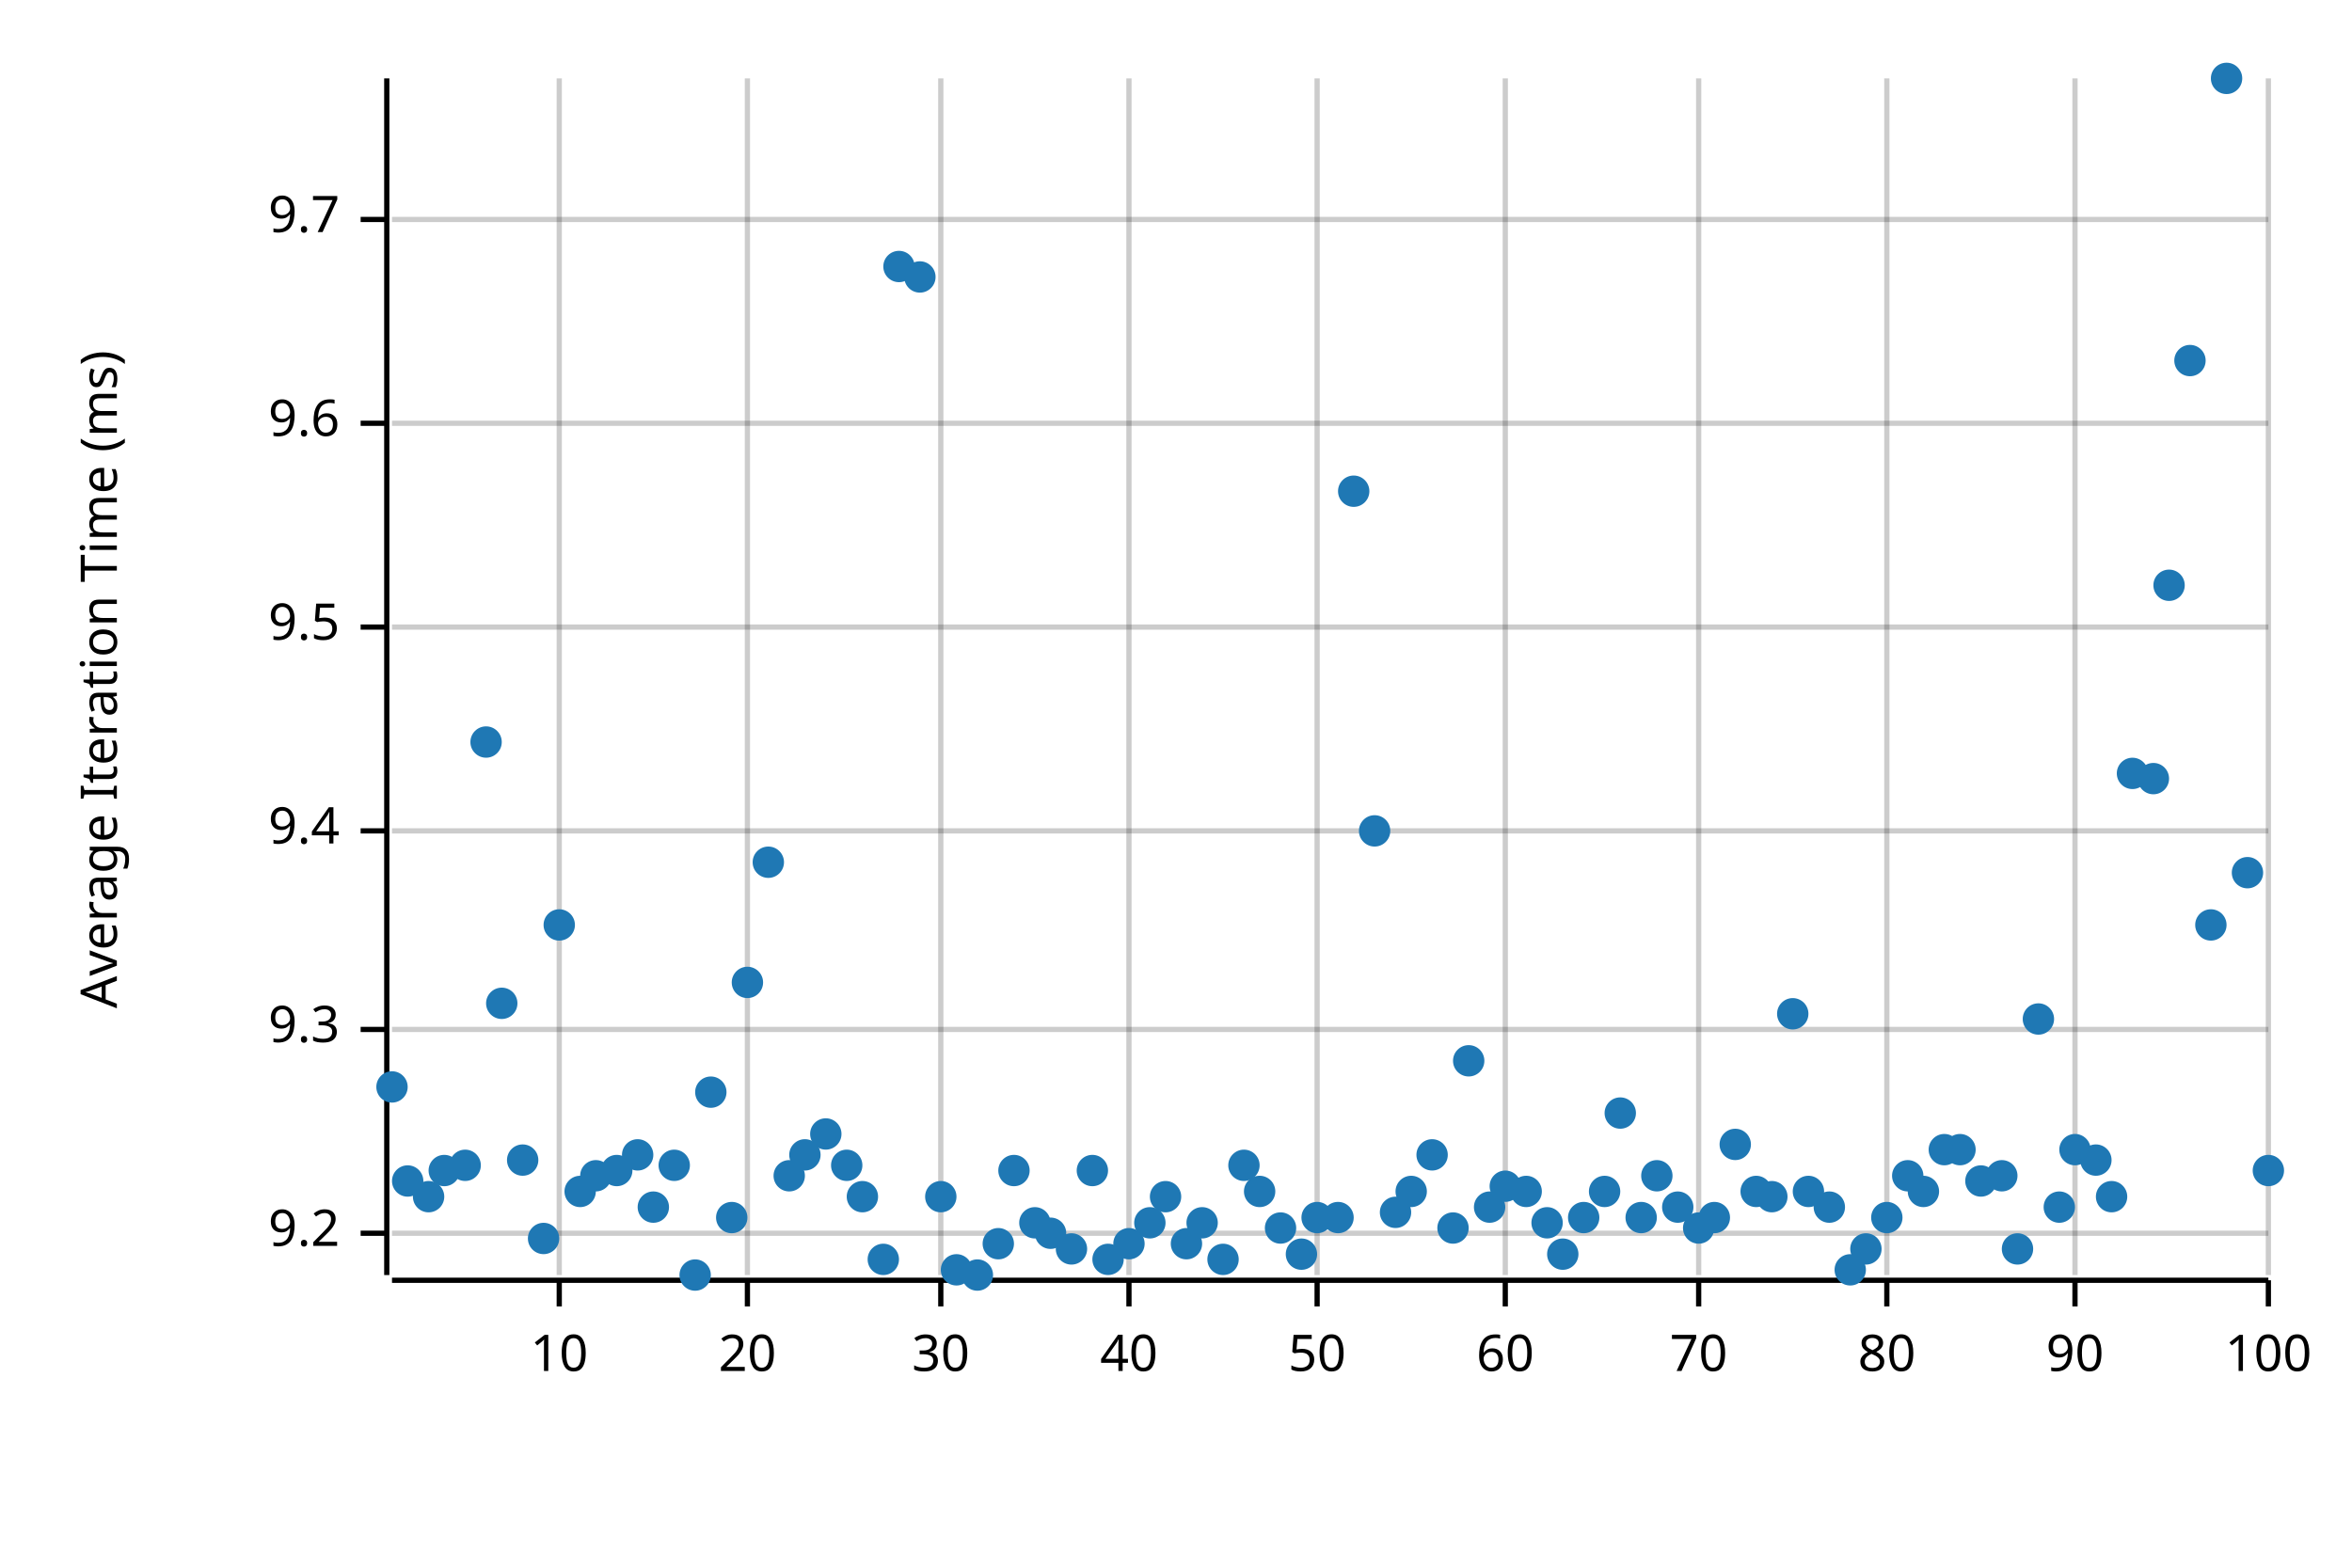
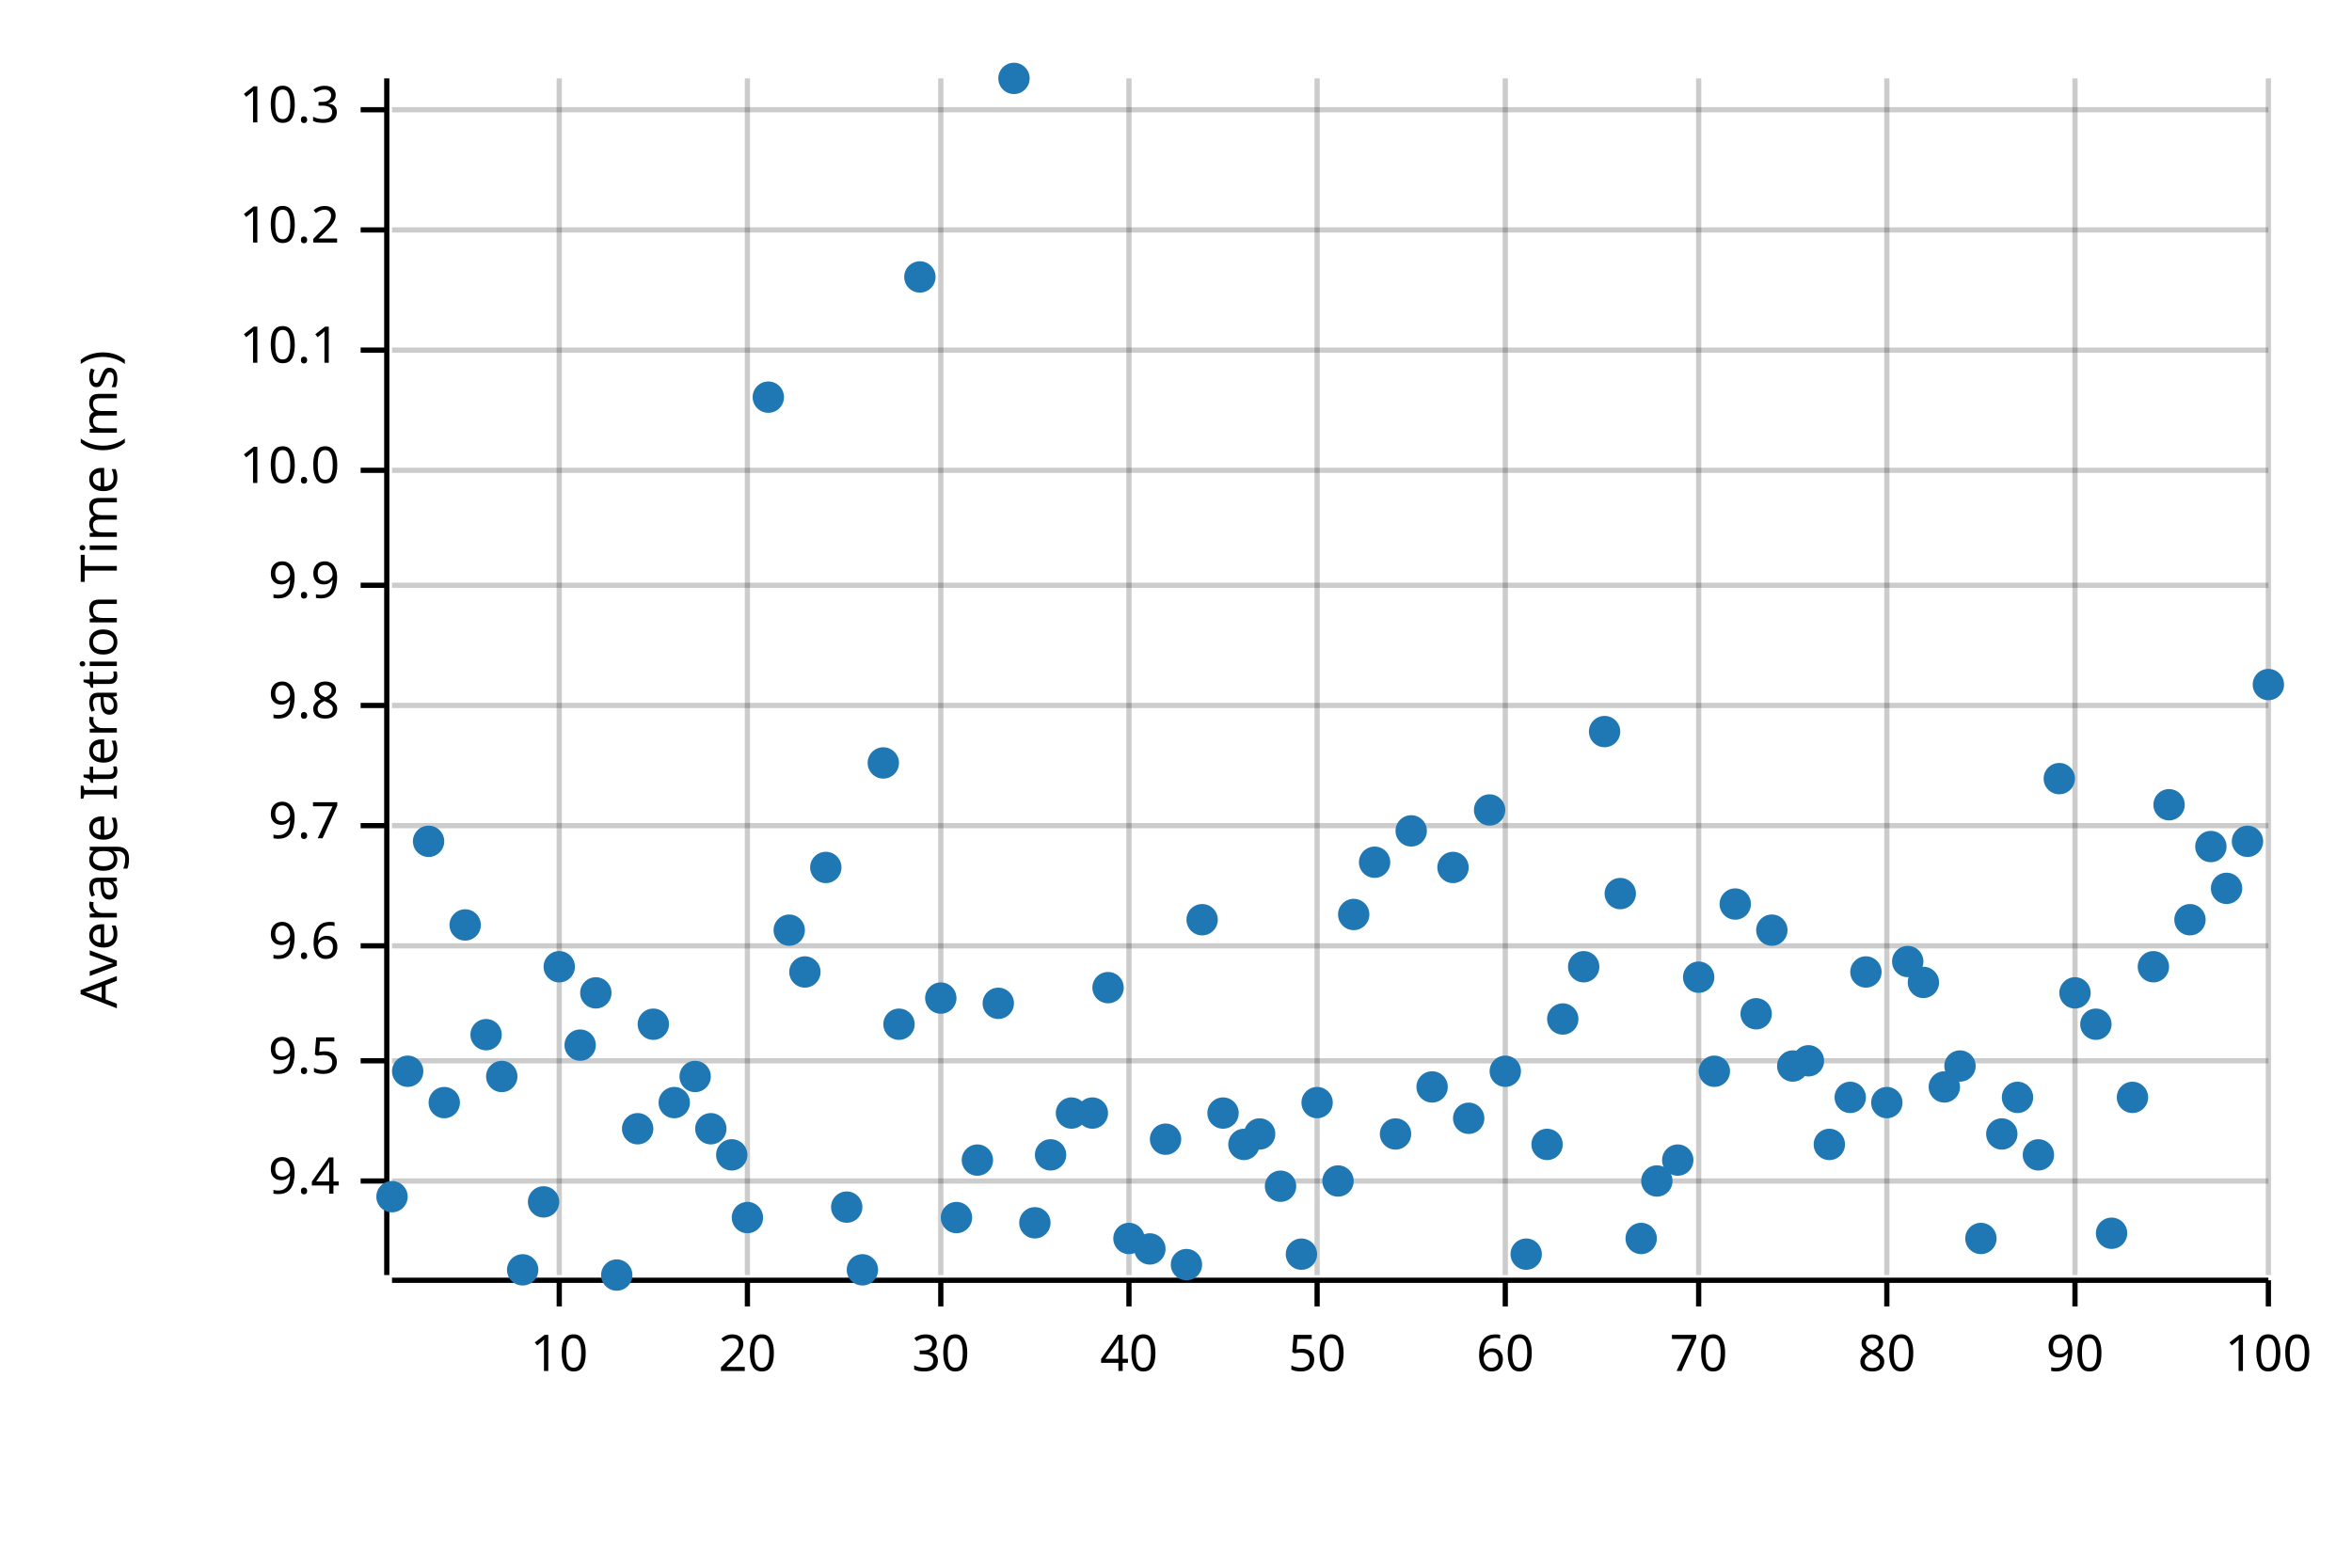
<svg xmlns="http://www.w3.org/2000/svg" width="450" height="300" viewBox="0 0 450 300">
  <text x="15" y="130" dy="0.76em" text-anchor="middle" font-family="sans-serif" font-size="9.677" opacity="1" fill="#000000" transform="rotate(270, 15, 130)">
Average Iteration Time (ms)
</text>
  <line opacity="0.2" stroke="#000000" stroke-width="1" x1="107" y1="244" x2="107" y2="15" />
  <line opacity="0.2" stroke="#000000" stroke-width="1" x1="143" y1="244" x2="143" y2="15" />
  <line opacity="0.2" stroke="#000000" stroke-width="1" x1="180" y1="244" x2="180" y2="15" />
  <line opacity="0.2" stroke="#000000" stroke-width="1" x1="216" y1="244" x2="216" y2="15" />
  <line opacity="0.2" stroke="#000000" stroke-width="1" x1="252" y1="244" x2="252" y2="15" />
  <line opacity="0.2" stroke="#000000" stroke-width="1" x1="288" y1="244" x2="288" y2="15" />
  <line opacity="0.2" stroke="#000000" stroke-width="1" x1="325" y1="244" x2="325" y2="15" />
  <line opacity="0.2" stroke="#000000" stroke-width="1" x1="361" y1="244" x2="361" y2="15" />
  <line opacity="0.2" stroke="#000000" stroke-width="1" x1="397" y1="244" x2="397" y2="15" />
  <line opacity="0.2" stroke="#000000" stroke-width="1" x1="434" y1="244" x2="434" y2="15" />
-   <line opacity="0.2" stroke="#000000" stroke-width="1" x1="75" y1="236" x2="434" y2="236" />
-   <line opacity="0.2" stroke="#000000" stroke-width="1" x1="75" y1="197" x2="434" y2="197" />
-   <line opacity="0.2" stroke="#000000" stroke-width="1" x1="75" y1="159" x2="434" y2="159" />
-   <line opacity="0.2" stroke="#000000" stroke-width="1" x1="75" y1="120" x2="434" y2="120" />
-   <line opacity="0.2" stroke="#000000" stroke-width="1" x1="75" y1="81" x2="434" y2="81" />
-   <line opacity="0.2" stroke="#000000" stroke-width="1" x1="75" y1="42" x2="434" y2="42" />
+   <line opacity="0.2" stroke="#000000" stroke-width="1" x1="75" y1="226" x2="434" y2="226" />
+   <line opacity="0.2" stroke="#000000" stroke-width="1" x1="75" y1="203" x2="434" y2="203" />
+   <line opacity="0.2" stroke="#000000" stroke-width="1" x1="75" y1="181" x2="434" y2="181" />
+   <line opacity="0.2" stroke="#000000" stroke-width="1" x1="75" y1="158" x2="434" y2="158" />
+   <line opacity="0.2" stroke="#000000" stroke-width="1" x1="75" y1="135" x2="434" y2="135" />
+   <line opacity="0.2" stroke="#000000" stroke-width="1" x1="75" y1="112" x2="434" y2="112" />
+   <line opacity="0.2" stroke="#000000" stroke-width="1" x1="75" y1="90" x2="434" y2="90" />
+   <line opacity="0.2" stroke="#000000" stroke-width="1" x1="75" y1="67" x2="434" y2="67" />
+   <line opacity="0.2" stroke="#000000" stroke-width="1" x1="75" y1="44" x2="434" y2="44" />
+   <line opacity="0.2" stroke="#000000" stroke-width="1" x1="75" y1="21" x2="434" y2="21" />
  <polyline fill="none" opacity="1" stroke="#000000" stroke-width="1" points="74,15 74,244 " />
-   <text x="65" y="236" dy="0.5ex" text-anchor="end" font-family="sans-serif" font-size="9.677" opacity="1" fill="#000000">
- 9.2
- </text>
-   <polyline fill="none" opacity="1" stroke="#000000" stroke-width="1" points="69,236 74,236 " />
-   <text x="65" y="197" dy="0.5ex" text-anchor="end" font-family="sans-serif" font-size="9.677" opacity="1" fill="#000000">
- 9.3
- </text>
-   <polyline fill="none" opacity="1" stroke="#000000" stroke-width="1" points="69,197 74,197 " />
-   <text x="65" y="159" dy="0.5ex" text-anchor="end" font-family="sans-serif" font-size="9.677" opacity="1" fill="#000000">
+   <text x="65" y="226" dy="0.5ex" text-anchor="end" font-family="sans-serif" font-size="9.677" opacity="1" fill="#000000">
9.4
</text>
-   <polyline fill="none" opacity="1" stroke="#000000" stroke-width="1" points="69,159 74,159 " />
-   <text x="65" y="120" dy="0.5ex" text-anchor="end" font-family="sans-serif" font-size="9.677" opacity="1" fill="#000000">
+   <polyline fill="none" opacity="1" stroke="#000000" stroke-width="1" points="69,226 74,226 " />
+   <text x="65" y="203" dy="0.5ex" text-anchor="end" font-family="sans-serif" font-size="9.677" opacity="1" fill="#000000">
9.5
</text>
-   <polyline fill="none" opacity="1" stroke="#000000" stroke-width="1" points="69,120 74,120 " />
-   <text x="65" y="81" dy="0.5ex" text-anchor="end" font-family="sans-serif" font-size="9.677" opacity="1" fill="#000000">
+   <polyline fill="none" opacity="1" stroke="#000000" stroke-width="1" points="69,203 74,203 " />
+   <text x="65" y="181" dy="0.5ex" text-anchor="end" font-family="sans-serif" font-size="9.677" opacity="1" fill="#000000">
9.6
</text>
-   <polyline fill="none" opacity="1" stroke="#000000" stroke-width="1" points="69,81 74,81 " />
-   <text x="65" y="42" dy="0.5ex" text-anchor="end" font-family="sans-serif" font-size="9.677" opacity="1" fill="#000000">
+   <polyline fill="none" opacity="1" stroke="#000000" stroke-width="1" points="69,181 74,181 " />
+   <text x="65" y="158" dy="0.5ex" text-anchor="end" font-family="sans-serif" font-size="9.677" opacity="1" fill="#000000">
9.7
</text>
-   <polyline fill="none" opacity="1" stroke="#000000" stroke-width="1" points="69,42 74,42 " />
+   <polyline fill="none" opacity="1" stroke="#000000" stroke-width="1" points="69,158 74,158 " />
+   <text x="65" y="135" dy="0.5ex" text-anchor="end" font-family="sans-serif" font-size="9.677" opacity="1" fill="#000000">
+ 9.8
+ </text>
+   <polyline fill="none" opacity="1" stroke="#000000" stroke-width="1" points="69,135 74,135 " />
+   <text x="65" y="112" dy="0.5ex" text-anchor="end" font-family="sans-serif" font-size="9.677" opacity="1" fill="#000000">
+ 9.9
+ </text>
+   <polyline fill="none" opacity="1" stroke="#000000" stroke-width="1" points="69,112 74,112 " />
+   <text x="65" y="90" dy="0.5ex" text-anchor="end" font-family="sans-serif" font-size="9.677" opacity="1" fill="#000000">
+ 10.0
+ </text>
+   <polyline fill="none" opacity="1" stroke="#000000" stroke-width="1" points="69,90 74,90 " />
+   <text x="65" y="67" dy="0.5ex" text-anchor="end" font-family="sans-serif" font-size="9.677" opacity="1" fill="#000000">
+ 10.1
+ </text>
+   <polyline fill="none" opacity="1" stroke="#000000" stroke-width="1" points="69,67 74,67 " />
+   <text x="65" y="44" dy="0.5ex" text-anchor="end" font-family="sans-serif" font-size="9.677" opacity="1" fill="#000000">
+ 10.2
+ </text>
+   <polyline fill="none" opacity="1" stroke="#000000" stroke-width="1" points="69,44 74,44 " />
+   <text x="65" y="21" dy="0.5ex" text-anchor="end" font-family="sans-serif" font-size="9.677" opacity="1" fill="#000000">
+ 10.3
+ </text>
+   <polyline fill="none" opacity="1" stroke="#000000" stroke-width="1" points="69,21 74,21 " />
  <polyline fill="none" opacity="1" stroke="#000000" stroke-width="1" points="75,245 434,245 " />
  <text x="107" y="255" dy="0.76em" text-anchor="middle" font-family="sans-serif" font-size="9.677" opacity="1" fill="#000000">
10
</text>
  <polyline fill="none" opacity="1" stroke="#000000" stroke-width="1" points="107,245 107,250 " />
  <text x="143" y="255" dy="0.76em" text-anchor="middle" font-family="sans-serif" font-size="9.677" opacity="1" fill="#000000">
20
</text>
  <polyline fill="none" opacity="1" stroke="#000000" stroke-width="1" points="143,245 143,250 " />
  <text x="180" y="255" dy="0.76em" text-anchor="middle" font-family="sans-serif" font-size="9.677" opacity="1" fill="#000000">
30
</text>
  <polyline fill="none" opacity="1" stroke="#000000" stroke-width="1" points="180,245 180,250 " />
  <text x="216" y="255" dy="0.76em" text-anchor="middle" font-family="sans-serif" font-size="9.677" opacity="1" fill="#000000">
40
</text>
  <polyline fill="none" opacity="1" stroke="#000000" stroke-width="1" points="216,245 216,250 " />
  <text x="252" y="255" dy="0.76em" text-anchor="middle" font-family="sans-serif" font-size="9.677" opacity="1" fill="#000000">
50
</text>
  <polyline fill="none" opacity="1" stroke="#000000" stroke-width="1" points="252,245 252,250 " />
  <text x="288" y="255" dy="0.76em" text-anchor="middle" font-family="sans-serif" font-size="9.677" opacity="1" fill="#000000">
60
</text>
  <polyline fill="none" opacity="1" stroke="#000000" stroke-width="1" points="288,245 288,250 " />
  <text x="325" y="255" dy="0.76em" text-anchor="middle" font-family="sans-serif" font-size="9.677" opacity="1" fill="#000000">
70
</text>
  <polyline fill="none" opacity="1" stroke="#000000" stroke-width="1" points="325,245 325,250 " />
  <text x="361" y="255" dy="0.76em" text-anchor="middle" font-family="sans-serif" font-size="9.677" opacity="1" fill="#000000">
80
</text>
  <polyline fill="none" opacity="1" stroke="#000000" stroke-width="1" points="361,245 361,250 " />
  <text x="397" y="255" dy="0.76em" text-anchor="middle" font-family="sans-serif" font-size="9.677" opacity="1" fill="#000000">
90
</text>
  <polyline fill="none" opacity="1" stroke="#000000" stroke-width="1" points="397,245 397,250 " />
  <text x="434" y="255" dy="0.76em" text-anchor="middle" font-family="sans-serif" font-size="9.677" opacity="1" fill="#000000">
100
</text>
  <polyline fill="none" opacity="1" stroke="#000000" stroke-width="1" points="434,245 434,250 " />
-   <circle cx="75" cy="208" r="3" opacity="1" fill="#1F78B4" stroke="none" stroke-width="1" />
-   <circle cx="78" cy="226" r="3" opacity="1" fill="#1F78B4" stroke="none" stroke-width="1" />
-   <circle cx="82" cy="229" r="3" opacity="1" fill="#1F78B4" stroke="none" stroke-width="1" />
-   <circle cx="85" cy="224" r="3" opacity="1" fill="#1F78B4" stroke="none" stroke-width="1" />
-   <circle cx="89" cy="223" r="3" opacity="1" fill="#1F78B4" stroke="none" stroke-width="1" />
-   <circle cx="93" cy="142" r="3" opacity="1" fill="#1F78B4" stroke="none" stroke-width="1" />
-   <circle cx="96" cy="192" r="3" opacity="1" fill="#1F78B4" stroke="none" stroke-width="1" />
-   <circle cx="100" cy="222" r="3" opacity="1" fill="#1F78B4" stroke="none" stroke-width="1" />
-   <circle cx="104" cy="237" r="3" opacity="1" fill="#1F78B4" stroke="none" stroke-width="1" />
-   <circle cx="107" cy="177" r="3" opacity="1" fill="#1F78B4" stroke="none" stroke-width="1" />
-   <circle cx="111" cy="228" r="3" opacity="1" fill="#1F78B4" stroke="none" stroke-width="1" />
-   <circle cx="114" cy="225" r="3" opacity="1" fill="#1F78B4" stroke="none" stroke-width="1" />
-   <circle cx="118" cy="224" r="3" opacity="1" fill="#1F78B4" stroke="none" stroke-width="1" />
-   <circle cx="122" cy="221" r="3" opacity="1" fill="#1F78B4" stroke="none" stroke-width="1" />
-   <circle cx="125" cy="231" r="3" opacity="1" fill="#1F78B4" stroke="none" stroke-width="1" />
-   <circle cx="129" cy="223" r="3" opacity="1" fill="#1F78B4" stroke="none" stroke-width="1" />
-   <circle cx="133" cy="244" r="3" opacity="1" fill="#1F78B4" stroke="none" stroke-width="1" />
-   <circle cx="136" cy="209" r="3" opacity="1" fill="#1F78B4" stroke="none" stroke-width="1" />
-   <circle cx="140" cy="233" r="3" opacity="1" fill="#1F78B4" stroke="none" stroke-width="1" />
-   <circle cx="143" cy="188" r="3" opacity="1" fill="#1F78B4" stroke="none" stroke-width="1" />
-   <circle cx="147" cy="165" r="3" opacity="1" fill="#1F78B4" stroke="none" stroke-width="1" />
-   <circle cx="151" cy="225" r="3" opacity="1" fill="#1F78B4" stroke="none" stroke-width="1" />
-   <circle cx="154" cy="221" r="3" opacity="1" fill="#1F78B4" stroke="none" stroke-width="1" />
-   <circle cx="158" cy="217" r="3" opacity="1" fill="#1F78B4" stroke="none" stroke-width="1" />
-   <circle cx="162" cy="223" r="3" opacity="1" fill="#1F78B4" stroke="none" stroke-width="1" />
-   <circle cx="165" cy="229" r="3" opacity="1" fill="#1F78B4" stroke="none" stroke-width="1" />
-   <circle cx="169" cy="241" r="3" opacity="1" fill="#1F78B4" stroke="none" stroke-width="1" />
-   <circle cx="172" cy="51" r="3" opacity="1" fill="#1F78B4" stroke="none" stroke-width="1" />
+   <circle cx="75" cy="229" r="3" opacity="1" fill="#1F78B4" stroke="none" stroke-width="1" />
+   <circle cx="78" cy="205" r="3" opacity="1" fill="#1F78B4" stroke="none" stroke-width="1" />
+   <circle cx="82" cy="161" r="3" opacity="1" fill="#1F78B4" stroke="none" stroke-width="1" />
+   <circle cx="85" cy="211" r="3" opacity="1" fill="#1F78B4" stroke="none" stroke-width="1" />
+   <circle cx="89" cy="177" r="3" opacity="1" fill="#1F78B4" stroke="none" stroke-width="1" />
+   <circle cx="93" cy="198" r="3" opacity="1" fill="#1F78B4" stroke="none" stroke-width="1" />
+   <circle cx="96" cy="206" r="3" opacity="1" fill="#1F78B4" stroke="none" stroke-width="1" />
+   <circle cx="100" cy="243" r="3" opacity="1" fill="#1F78B4" stroke="none" stroke-width="1" />
+   <circle cx="104" cy="230" r="3" opacity="1" fill="#1F78B4" stroke="none" stroke-width="1" />
+   <circle cx="107" cy="185" r="3" opacity="1" fill="#1F78B4" stroke="none" stroke-width="1" />
+   <circle cx="111" cy="200" r="3" opacity="1" fill="#1F78B4" stroke="none" stroke-width="1" />
+   <circle cx="114" cy="190" r="3" opacity="1" fill="#1F78B4" stroke="none" stroke-width="1" />
+   <circle cx="118" cy="244" r="3" opacity="1" fill="#1F78B4" stroke="none" stroke-width="1" />
+   <circle cx="122" cy="216" r="3" opacity="1" fill="#1F78B4" stroke="none" stroke-width="1" />
+   <circle cx="125" cy="196" r="3" opacity="1" fill="#1F78B4" stroke="none" stroke-width="1" />
+   <circle cx="129" cy="211" r="3" opacity="1" fill="#1F78B4" stroke="none" stroke-width="1" />
+   <circle cx="133" cy="206" r="3" opacity="1" fill="#1F78B4" stroke="none" stroke-width="1" />
+   <circle cx="136" cy="216" r="3" opacity="1" fill="#1F78B4" stroke="none" stroke-width="1" />
+   <circle cx="140" cy="221" r="3" opacity="1" fill="#1F78B4" stroke="none" stroke-width="1" />
+   <circle cx="143" cy="233" r="3" opacity="1" fill="#1F78B4" stroke="none" stroke-width="1" />
+   <circle cx="147" cy="76" r="3" opacity="1" fill="#1F78B4" stroke="none" stroke-width="1" />
+   <circle cx="151" cy="178" r="3" opacity="1" fill="#1F78B4" stroke="none" stroke-width="1" />
+   <circle cx="154" cy="186" r="3" opacity="1" fill="#1F78B4" stroke="none" stroke-width="1" />
+   <circle cx="158" cy="166" r="3" opacity="1" fill="#1F78B4" stroke="none" stroke-width="1" />
+   <circle cx="162" cy="231" r="3" opacity="1" fill="#1F78B4" stroke="none" stroke-width="1" />
+   <circle cx="165" cy="243" r="3" opacity="1" fill="#1F78B4" stroke="none" stroke-width="1" />
+   <circle cx="169" cy="146" r="3" opacity="1" fill="#1F78B4" stroke="none" stroke-width="1" />
+   <circle cx="172" cy="196" r="3" opacity="1" fill="#1F78B4" stroke="none" stroke-width="1" />
  <circle cx="176" cy="53" r="3" opacity="1" fill="#1F78B4" stroke="none" stroke-width="1" />
-   <circle cx="180" cy="229" r="3" opacity="1" fill="#1F78B4" stroke="none" stroke-width="1" />
-   <circle cx="183" cy="243" r="3" opacity="1" fill="#1F78B4" stroke="none" stroke-width="1" />
-   <circle cx="187" cy="244" r="3" opacity="1" fill="#1F78B4" stroke="none" stroke-width="1" />
-   <circle cx="191" cy="238" r="3" opacity="1" fill="#1F78B4" stroke="none" stroke-width="1" />
-   <circle cx="194" cy="224" r="3" opacity="1" fill="#1F78B4" stroke="none" stroke-width="1" />
+   <circle cx="180" cy="191" r="3" opacity="1" fill="#1F78B4" stroke="none" stroke-width="1" />
+   <circle cx="183" cy="233" r="3" opacity="1" fill="#1F78B4" stroke="none" stroke-width="1" />
+   <circle cx="187" cy="222" r="3" opacity="1" fill="#1F78B4" stroke="none" stroke-width="1" />
+   <circle cx="191" cy="192" r="3" opacity="1" fill="#1F78B4" stroke="none" stroke-width="1" />
+   <circle cx="194" cy="15" r="3" opacity="1" fill="#1F78B4" stroke="none" stroke-width="1" />
  <circle cx="198" cy="234" r="3" opacity="1" fill="#1F78B4" stroke="none" stroke-width="1" />
-   <circle cx="201" cy="236" r="3" opacity="1" fill="#1F78B4" stroke="none" stroke-width="1" />
-   <circle cx="205" cy="239" r="3" opacity="1" fill="#1F78B4" stroke="none" stroke-width="1" />
-   <circle cx="209" cy="224" r="3" opacity="1" fill="#1F78B4" stroke="none" stroke-width="1" />
-   <circle cx="212" cy="241" r="3" opacity="1" fill="#1F78B4" stroke="none" stroke-width="1" />
-   <circle cx="216" cy="238" r="3" opacity="1" fill="#1F78B4" stroke="none" stroke-width="1" />
-   <circle cx="220" cy="234" r="3" opacity="1" fill="#1F78B4" stroke="none" stroke-width="1" />
-   <circle cx="223" cy="229" r="3" opacity="1" fill="#1F78B4" stroke="none" stroke-width="1" />
-   <circle cx="227" cy="238" r="3" opacity="1" fill="#1F78B4" stroke="none" stroke-width="1" />
-   <circle cx="230" cy="234" r="3" opacity="1" fill="#1F78B4" stroke="none" stroke-width="1" />
-   <circle cx="234" cy="241" r="3" opacity="1" fill="#1F78B4" stroke="none" stroke-width="1" />
-   <circle cx="238" cy="223" r="3" opacity="1" fill="#1F78B4" stroke="none" stroke-width="1" />
-   <circle cx="241" cy="228" r="3" opacity="1" fill="#1F78B4" stroke="none" stroke-width="1" />
-   <circle cx="245" cy="235" r="3" opacity="1" fill="#1F78B4" stroke="none" stroke-width="1" />
+   <circle cx="201" cy="221" r="3" opacity="1" fill="#1F78B4" stroke="none" stroke-width="1" />
+   <circle cx="205" cy="213" r="3" opacity="1" fill="#1F78B4" stroke="none" stroke-width="1" />
+   <circle cx="209" cy="213" r="3" opacity="1" fill="#1F78B4" stroke="none" stroke-width="1" />
+   <circle cx="212" cy="189" r="3" opacity="1" fill="#1F78B4" stroke="none" stroke-width="1" />
+   <circle cx="216" cy="237" r="3" opacity="1" fill="#1F78B4" stroke="none" stroke-width="1" />
+   <circle cx="220" cy="239" r="3" opacity="1" fill="#1F78B4" stroke="none" stroke-width="1" />
+   <circle cx="223" cy="218" r="3" opacity="1" fill="#1F78B4" stroke="none" stroke-width="1" />
+   <circle cx="227" cy="242" r="3" opacity="1" fill="#1F78B4" stroke="none" stroke-width="1" />
+   <circle cx="230" cy="176" r="3" opacity="1" fill="#1F78B4" stroke="none" stroke-width="1" />
+   <circle cx="234" cy="213" r="3" opacity="1" fill="#1F78B4" stroke="none" stroke-width="1" />
+   <circle cx="238" cy="219" r="3" opacity="1" fill="#1F78B4" stroke="none" stroke-width="1" />
+   <circle cx="241" cy="217" r="3" opacity="1" fill="#1F78B4" stroke="none" stroke-width="1" />
+   <circle cx="245" cy="227" r="3" opacity="1" fill="#1F78B4" stroke="none" stroke-width="1" />
  <circle cx="249" cy="240" r="3" opacity="1" fill="#1F78B4" stroke="none" stroke-width="1" />
-   <circle cx="252" cy="233" r="3" opacity="1" fill="#1F78B4" stroke="none" stroke-width="1" />
-   <circle cx="256" cy="233" r="3" opacity="1" fill="#1F78B4" stroke="none" stroke-width="1" />
-   <circle cx="259" cy="94" r="3" opacity="1" fill="#1F78B4" stroke="none" stroke-width="1" />
-   <circle cx="263" cy="159" r="3" opacity="1" fill="#1F78B4" stroke="none" stroke-width="1" />
-   <circle cx="267" cy="232" r="3" opacity="1" fill="#1F78B4" stroke="none" stroke-width="1" />
-   <circle cx="270" cy="228" r="3" opacity="1" fill="#1F78B4" stroke="none" stroke-width="1" />
-   <circle cx="274" cy="221" r="3" opacity="1" fill="#1F78B4" stroke="none" stroke-width="1" />
-   <circle cx="278" cy="235" r="3" opacity="1" fill="#1F78B4" stroke="none" stroke-width="1" />
-   <circle cx="281" cy="203" r="3" opacity="1" fill="#1F78B4" stroke="none" stroke-width="1" />
-   <circle cx="285" cy="231" r="3" opacity="1" fill="#1F78B4" stroke="none" stroke-width="1" />
-   <circle cx="288" cy="227" r="3" opacity="1" fill="#1F78B4" stroke="none" stroke-width="1" />
-   <circle cx="292" cy="228" r="3" opacity="1" fill="#1F78B4" stroke="none" stroke-width="1" />
-   <circle cx="296" cy="234" r="3" opacity="1" fill="#1F78B4" stroke="none" stroke-width="1" />
-   <circle cx="299" cy="240" r="3" opacity="1" fill="#1F78B4" stroke="none" stroke-width="1" />
-   <circle cx="303" cy="233" r="3" opacity="1" fill="#1F78B4" stroke="none" stroke-width="1" />
-   <circle cx="307" cy="228" r="3" opacity="1" fill="#1F78B4" stroke="none" stroke-width="1" />
-   <circle cx="310" cy="213" r="3" opacity="1" fill="#1F78B4" stroke="none" stroke-width="1" />
-   <circle cx="314" cy="233" r="3" opacity="1" fill="#1F78B4" stroke="none" stroke-width="1" />
-   <circle cx="317" cy="225" r="3" opacity="1" fill="#1F78B4" stroke="none" stroke-width="1" />
-   <circle cx="321" cy="231" r="3" opacity="1" fill="#1F78B4" stroke="none" stroke-width="1" />
-   <circle cx="325" cy="235" r="3" opacity="1" fill="#1F78B4" stroke="none" stroke-width="1" />
-   <circle cx="328" cy="233" r="3" opacity="1" fill="#1F78B4" stroke="none" stroke-width="1" />
-   <circle cx="332" cy="219" r="3" opacity="1" fill="#1F78B4" stroke="none" stroke-width="1" />
-   <circle cx="336" cy="228" r="3" opacity="1" fill="#1F78B4" stroke="none" stroke-width="1" />
-   <circle cx="339" cy="229" r="3" opacity="1" fill="#1F78B4" stroke="none" stroke-width="1" />
-   <circle cx="343" cy="194" r="3" opacity="1" fill="#1F78B4" stroke="none" stroke-width="1" />
-   <circle cx="346" cy="228" r="3" opacity="1" fill="#1F78B4" stroke="none" stroke-width="1" />
-   <circle cx="350" cy="231" r="3" opacity="1" fill="#1F78B4" stroke="none" stroke-width="1" />
-   <circle cx="354" cy="243" r="3" opacity="1" fill="#1F78B4" stroke="none" stroke-width="1" />
-   <circle cx="357" cy="239" r="3" opacity="1" fill="#1F78B4" stroke="none" stroke-width="1" />
-   <circle cx="361" cy="233" r="3" opacity="1" fill="#1F78B4" stroke="none" stroke-width="1" />
-   <circle cx="365" cy="225" r="3" opacity="1" fill="#1F78B4" stroke="none" stroke-width="1" />
-   <circle cx="368" cy="228" r="3" opacity="1" fill="#1F78B4" stroke="none" stroke-width="1" />
-   <circle cx="372" cy="220" r="3" opacity="1" fill="#1F78B4" stroke="none" stroke-width="1" />
-   <circle cx="375" cy="220" r="3" opacity="1" fill="#1F78B4" stroke="none" stroke-width="1" />
-   <circle cx="379" cy="226" r="3" opacity="1" fill="#1F78B4" stroke="none" stroke-width="1" />
-   <circle cx="383" cy="225" r="3" opacity="1" fill="#1F78B4" stroke="none" stroke-width="1" />
-   <circle cx="386" cy="239" r="3" opacity="1" fill="#1F78B4" stroke="none" stroke-width="1" />
-   <circle cx="390" cy="195" r="3" opacity="1" fill="#1F78B4" stroke="none" stroke-width="1" />
-   <circle cx="394" cy="231" r="3" opacity="1" fill="#1F78B4" stroke="none" stroke-width="1" />
-   <circle cx="397" cy="220" r="3" opacity="1" fill="#1F78B4" stroke="none" stroke-width="1" />
-   <circle cx="401" cy="222" r="3" opacity="1" fill="#1F78B4" stroke="none" stroke-width="1" />
-   <circle cx="404" cy="229" r="3" opacity="1" fill="#1F78B4" stroke="none" stroke-width="1" />
-   <circle cx="408" cy="148" r="3" opacity="1" fill="#1F78B4" stroke="none" stroke-width="1" />
-   <circle cx="412" cy="149" r="3" opacity="1" fill="#1F78B4" stroke="none" stroke-width="1" />
-   <circle cx="415" cy="112" r="3" opacity="1" fill="#1F78B4" stroke="none" stroke-width="1" />
-   <circle cx="419" cy="69" r="3" opacity="1" fill="#1F78B4" stroke="none" stroke-width="1" />
-   <circle cx="423" cy="177" r="3" opacity="1" fill="#1F78B4" stroke="none" stroke-width="1" />
-   <circle cx="426" cy="15" r="3" opacity="1" fill="#1F78B4" stroke="none" stroke-width="1" />
-   <circle cx="430" cy="167" r="3" opacity="1" fill="#1F78B4" stroke="none" stroke-width="1" />
-   <circle cx="434" cy="224" r="3" opacity="1" fill="#1F78B4" stroke="none" stroke-width="1" />
+   <circle cx="252" cy="211" r="3" opacity="1" fill="#1F78B4" stroke="none" stroke-width="1" />
+   <circle cx="256" cy="226" r="3" opacity="1" fill="#1F78B4" stroke="none" stroke-width="1" />
+   <circle cx="259" cy="175" r="3" opacity="1" fill="#1F78B4" stroke="none" stroke-width="1" />
+   <circle cx="263" cy="165" r="3" opacity="1" fill="#1F78B4" stroke="none" stroke-width="1" />
+   <circle cx="267" cy="217" r="3" opacity="1" fill="#1F78B4" stroke="none" stroke-width="1" />
+   <circle cx="270" cy="159" r="3" opacity="1" fill="#1F78B4" stroke="none" stroke-width="1" />
+   <circle cx="274" cy="208" r="3" opacity="1" fill="#1F78B4" stroke="none" stroke-width="1" />
+   <circle cx="278" cy="166" r="3" opacity="1" fill="#1F78B4" stroke="none" stroke-width="1" />
+   <circle cx="281" cy="214" r="3" opacity="1" fill="#1F78B4" stroke="none" stroke-width="1" />
+   <circle cx="285" cy="155" r="3" opacity="1" fill="#1F78B4" stroke="none" stroke-width="1" />
+   <circle cx="288" cy="205" r="3" opacity="1" fill="#1F78B4" stroke="none" stroke-width="1" />
+   <circle cx="292" cy="240" r="3" opacity="1" fill="#1F78B4" stroke="none" stroke-width="1" />
+   <circle cx="296" cy="219" r="3" opacity="1" fill="#1F78B4" stroke="none" stroke-width="1" />
+   <circle cx="299" cy="195" r="3" opacity="1" fill="#1F78B4" stroke="none" stroke-width="1" />
+   <circle cx="303" cy="185" r="3" opacity="1" fill="#1F78B4" stroke="none" stroke-width="1" />
+   <circle cx="307" cy="140" r="3" opacity="1" fill="#1F78B4" stroke="none" stroke-width="1" />
+   <circle cx="310" cy="171" r="3" opacity="1" fill="#1F78B4" stroke="none" stroke-width="1" />
+   <circle cx="314" cy="237" r="3" opacity="1" fill="#1F78B4" stroke="none" stroke-width="1" />
+   <circle cx="317" cy="226" r="3" opacity="1" fill="#1F78B4" stroke="none" stroke-width="1" />
+   <circle cx="321" cy="222" r="3" opacity="1" fill="#1F78B4" stroke="none" stroke-width="1" />
+   <circle cx="325" cy="187" r="3" opacity="1" fill="#1F78B4" stroke="none" stroke-width="1" />
+   <circle cx="328" cy="205" r="3" opacity="1" fill="#1F78B4" stroke="none" stroke-width="1" />
+   <circle cx="332" cy="173" r="3" opacity="1" fill="#1F78B4" stroke="none" stroke-width="1" />
+   <circle cx="336" cy="194" r="3" opacity="1" fill="#1F78B4" stroke="none" stroke-width="1" />
+   <circle cx="339" cy="178" r="3" opacity="1" fill="#1F78B4" stroke="none" stroke-width="1" />
+   <circle cx="343" cy="204" r="3" opacity="1" fill="#1F78B4" stroke="none" stroke-width="1" />
+   <circle cx="346" cy="203" r="3" opacity="1" fill="#1F78B4" stroke="none" stroke-width="1" />
+   <circle cx="350" cy="219" r="3" opacity="1" fill="#1F78B4" stroke="none" stroke-width="1" />
+   <circle cx="354" cy="210" r="3" opacity="1" fill="#1F78B4" stroke="none" stroke-width="1" />
+   <circle cx="357" cy="186" r="3" opacity="1" fill="#1F78B4" stroke="none" stroke-width="1" />
+   <circle cx="361" cy="211" r="3" opacity="1" fill="#1F78B4" stroke="none" stroke-width="1" />
+   <circle cx="365" cy="184" r="3" opacity="1" fill="#1F78B4" stroke="none" stroke-width="1" />
+   <circle cx="368" cy="188" r="3" opacity="1" fill="#1F78B4" stroke="none" stroke-width="1" />
+   <circle cx="372" cy="208" r="3" opacity="1" fill="#1F78B4" stroke="none" stroke-width="1" />
+   <circle cx="375" cy="204" r="3" opacity="1" fill="#1F78B4" stroke="none" stroke-width="1" />
+   <circle cx="379" cy="237" r="3" opacity="1" fill="#1F78B4" stroke="none" stroke-width="1" />
+   <circle cx="383" cy="217" r="3" opacity="1" fill="#1F78B4" stroke="none" stroke-width="1" />
+   <circle cx="386" cy="210" r="3" opacity="1" fill="#1F78B4" stroke="none" stroke-width="1" />
+   <circle cx="390" cy="221" r="3" opacity="1" fill="#1F78B4" stroke="none" stroke-width="1" />
+   <circle cx="394" cy="149" r="3" opacity="1" fill="#1F78B4" stroke="none" stroke-width="1" />
+   <circle cx="397" cy="190" r="3" opacity="1" fill="#1F78B4" stroke="none" stroke-width="1" />
+   <circle cx="401" cy="196" r="3" opacity="1" fill="#1F78B4" stroke="none" stroke-width="1" />
+   <circle cx="404" cy="236" r="3" opacity="1" fill="#1F78B4" stroke="none" stroke-width="1" />
+   <circle cx="408" cy="210" r="3" opacity="1" fill="#1F78B4" stroke="none" stroke-width="1" />
+   <circle cx="412" cy="185" r="3" opacity="1" fill="#1F78B4" stroke="none" stroke-width="1" />
+   <circle cx="415" cy="154" r="3" opacity="1" fill="#1F78B4" stroke="none" stroke-width="1" />
+   <circle cx="419" cy="176" r="3" opacity="1" fill="#1F78B4" stroke="none" stroke-width="1" />
+   <circle cx="423" cy="162" r="3" opacity="1" fill="#1F78B4" stroke="none" stroke-width="1" />
+   <circle cx="426" cy="170" r="3" opacity="1" fill="#1F78B4" stroke="none" stroke-width="1" />
+   <circle cx="430" cy="161" r="3" opacity="1" fill="#1F78B4" stroke="none" stroke-width="1" />
+   <circle cx="434" cy="131" r="3" opacity="1" fill="#1F78B4" stroke="none" stroke-width="1" />
</svg>
